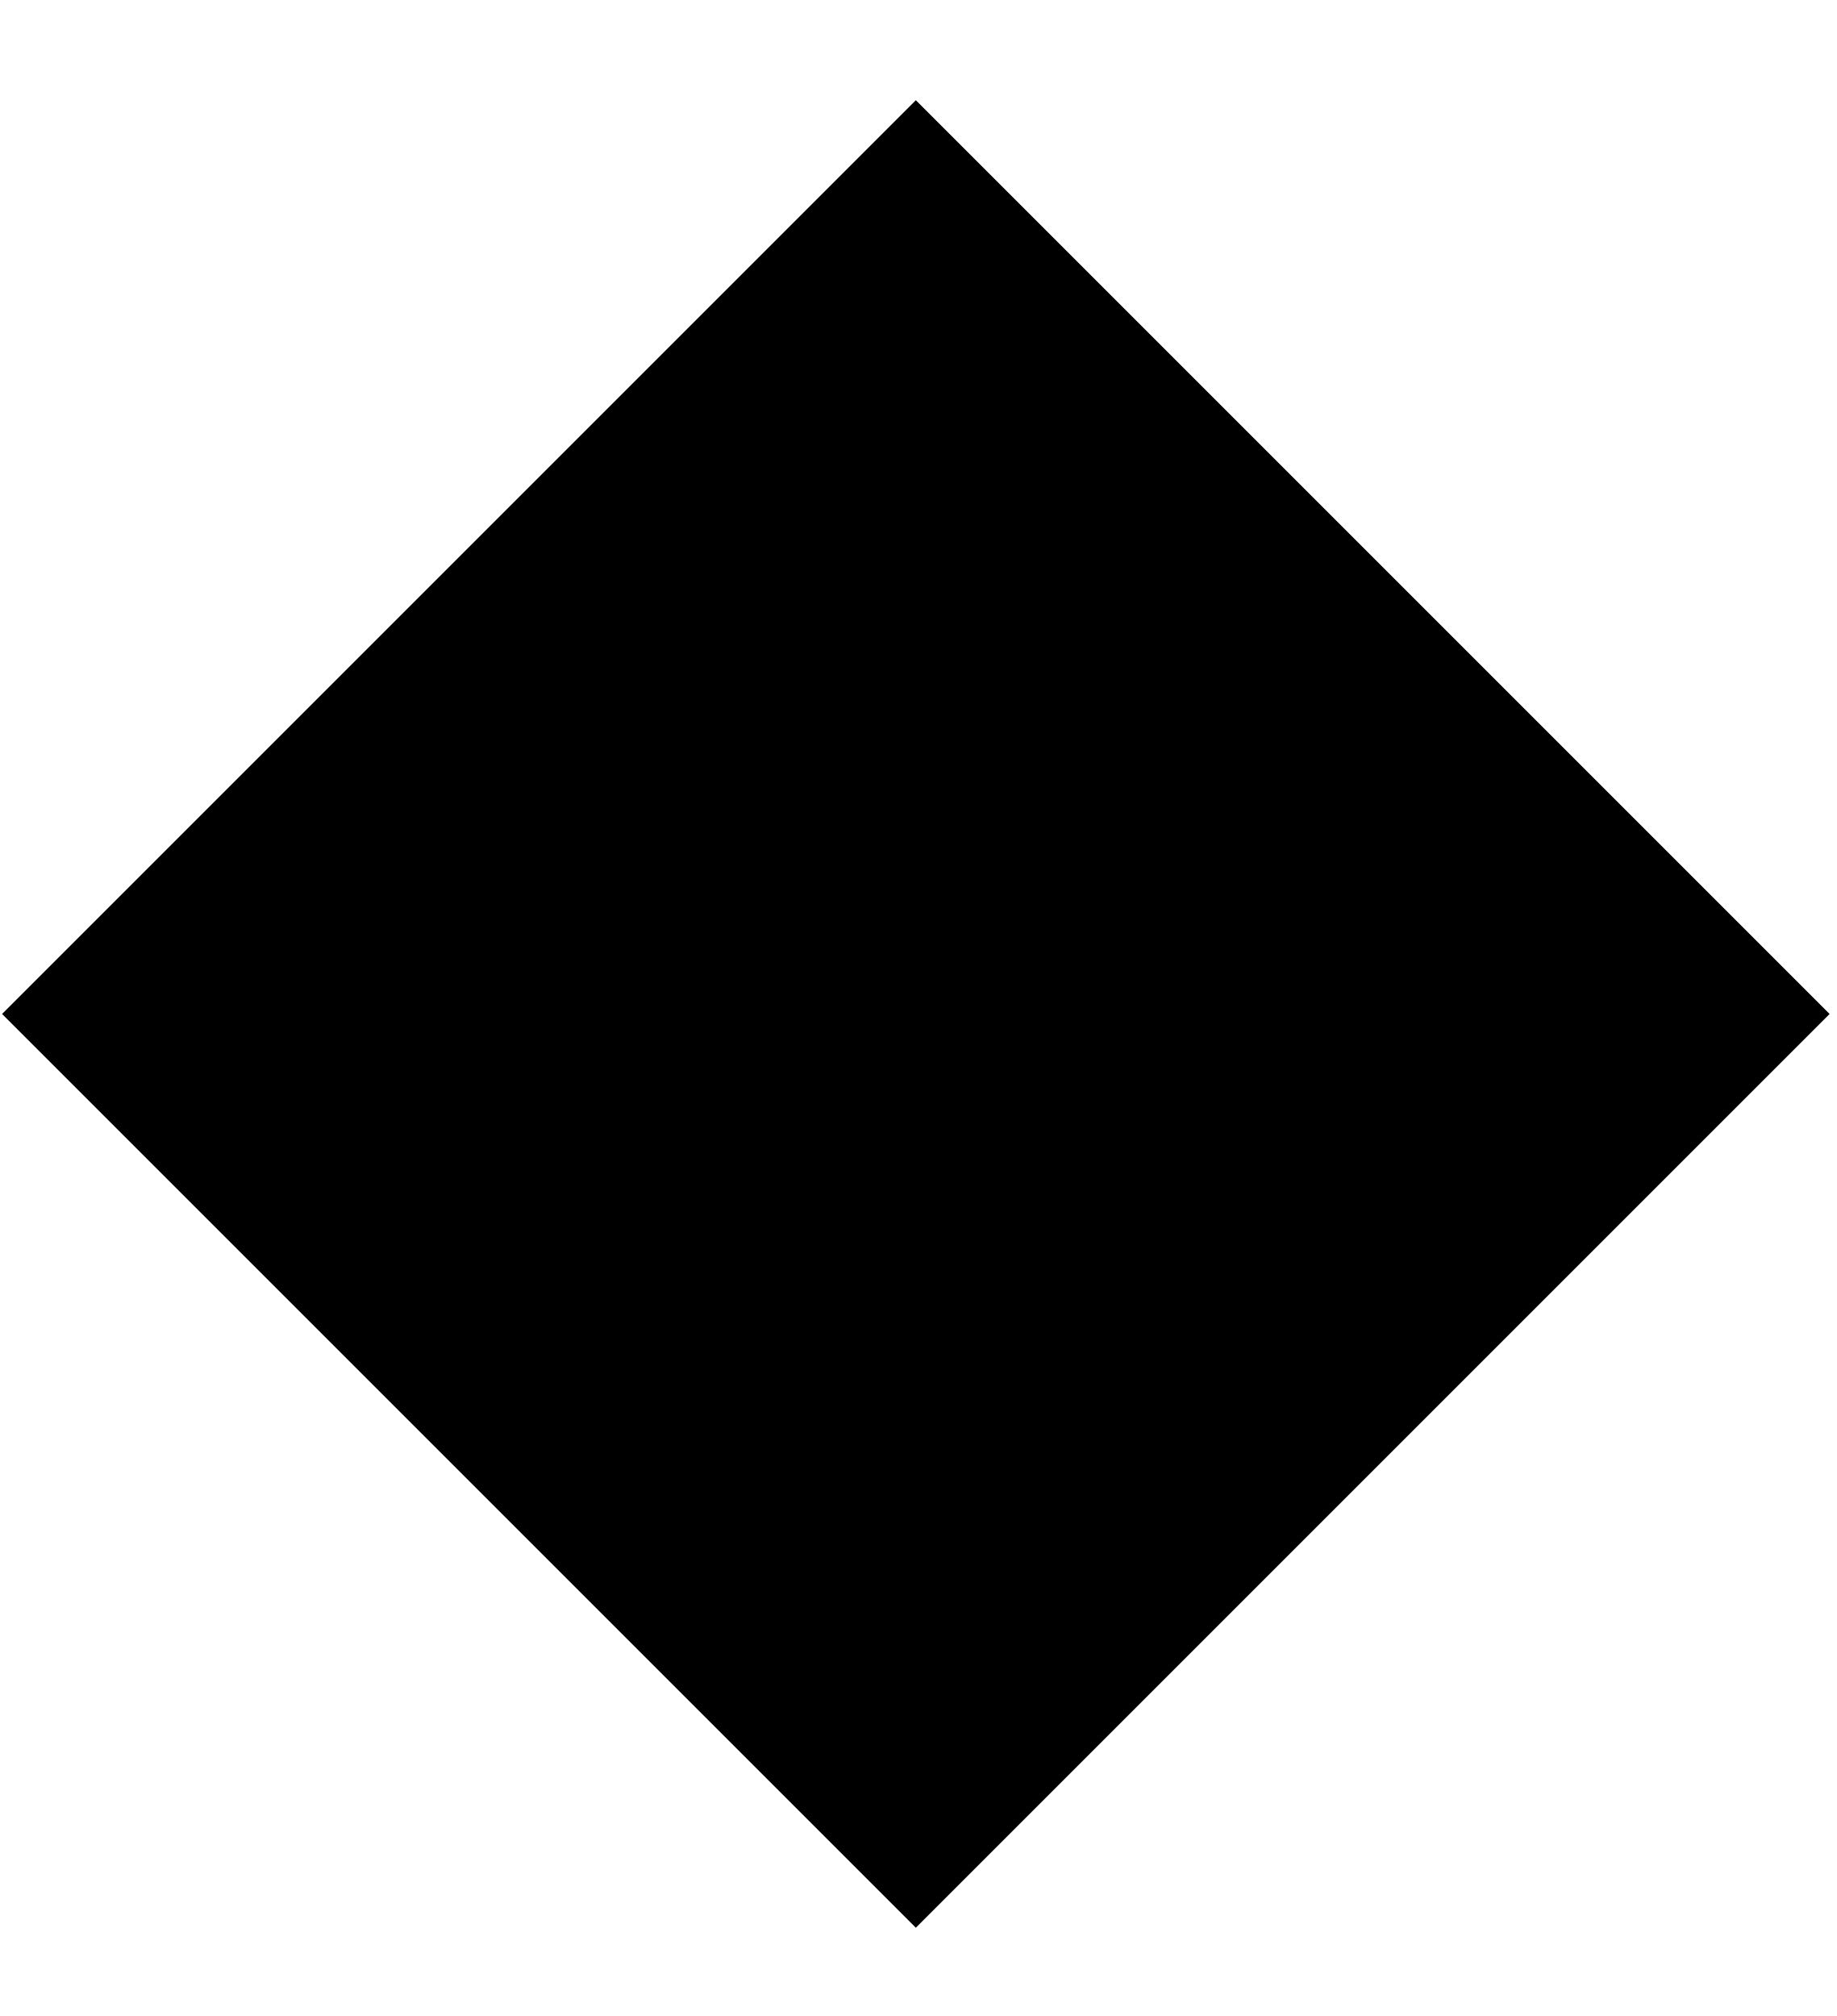
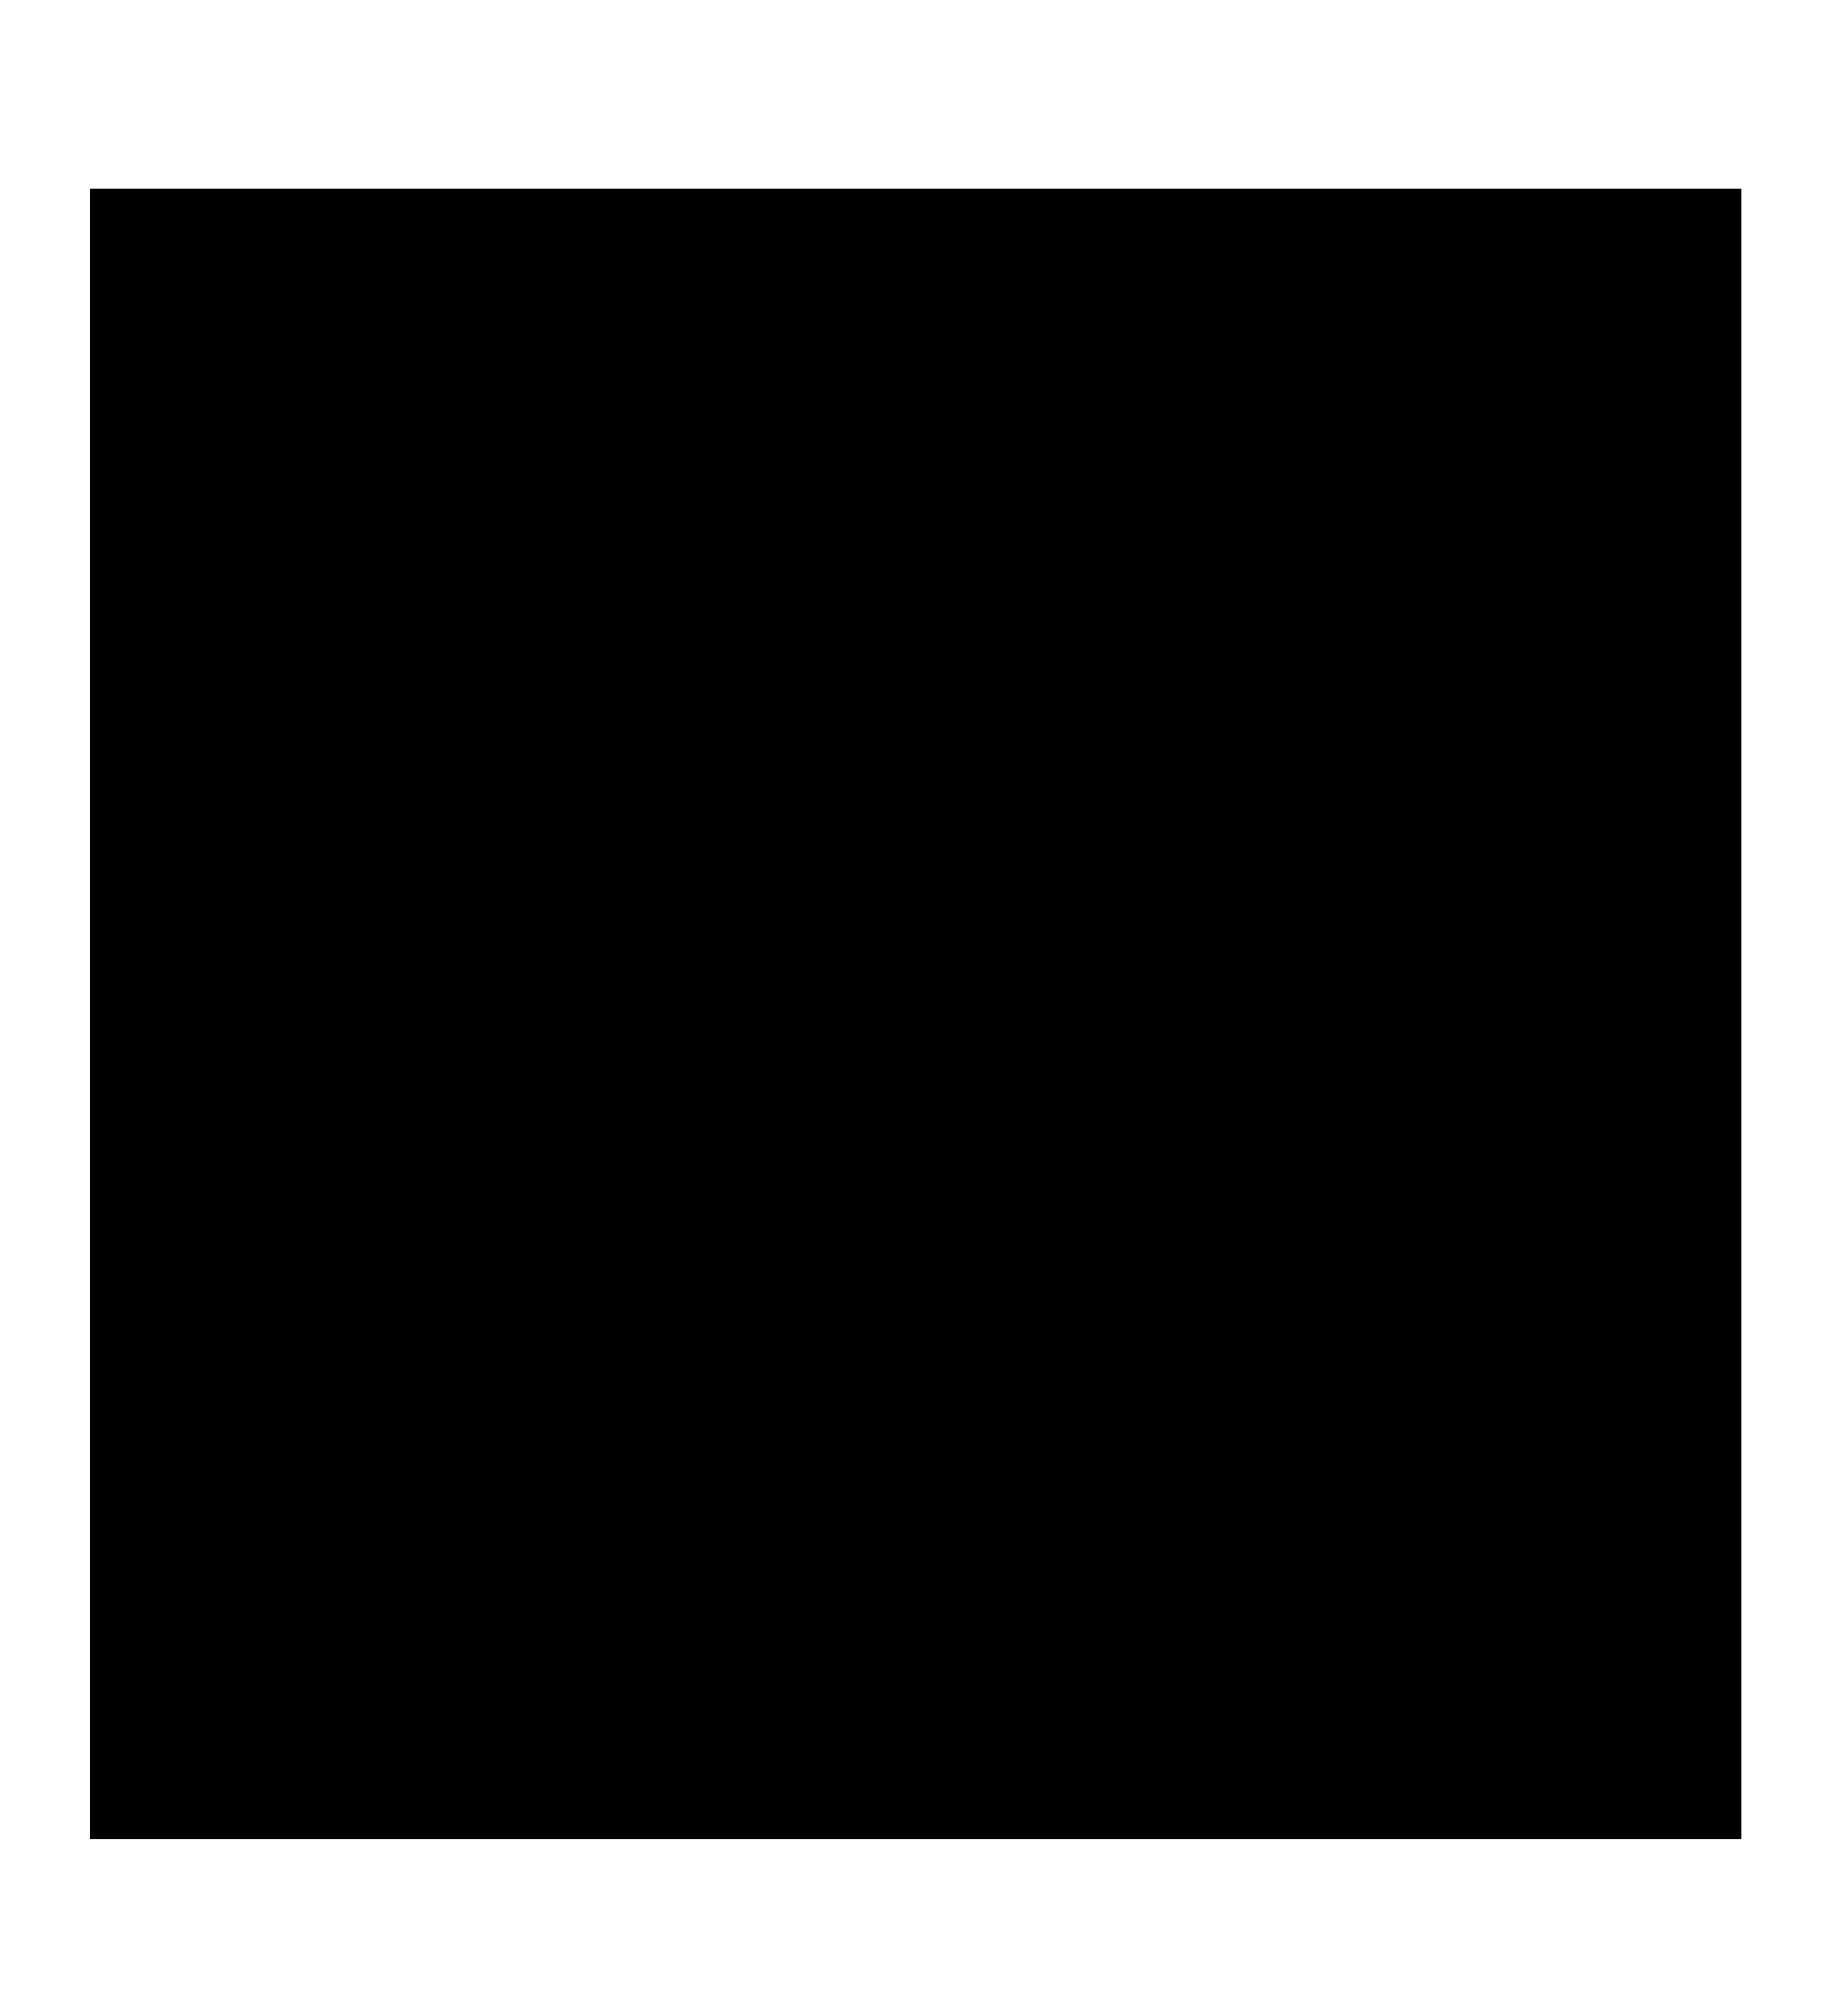
<svg xmlns="http://www.w3.org/2000/svg" id="mold-icon" viewBox="0 0 353.71 388.3">
-   <rect x="51.94" y="70.85" width="248.9" height="248.9" transform="translate(-86.43 181.93) rotate(-45)" />
+   <rect x="17.39" y="36.3" width="318" height="318" />
</svg>
